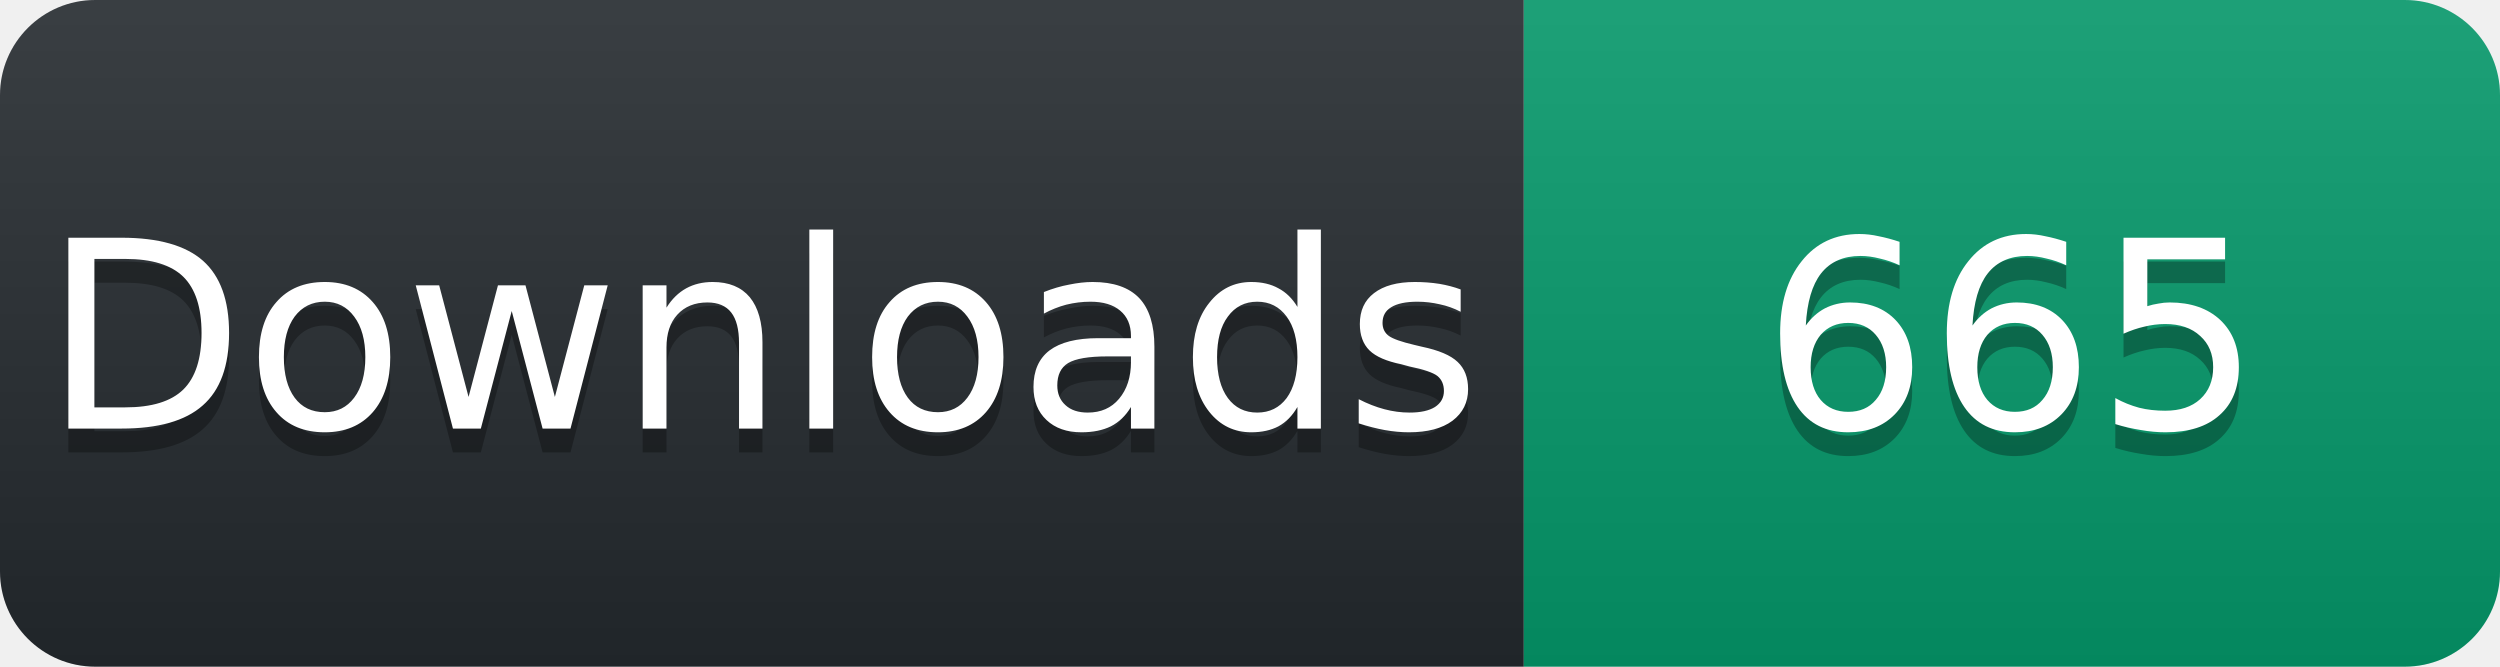
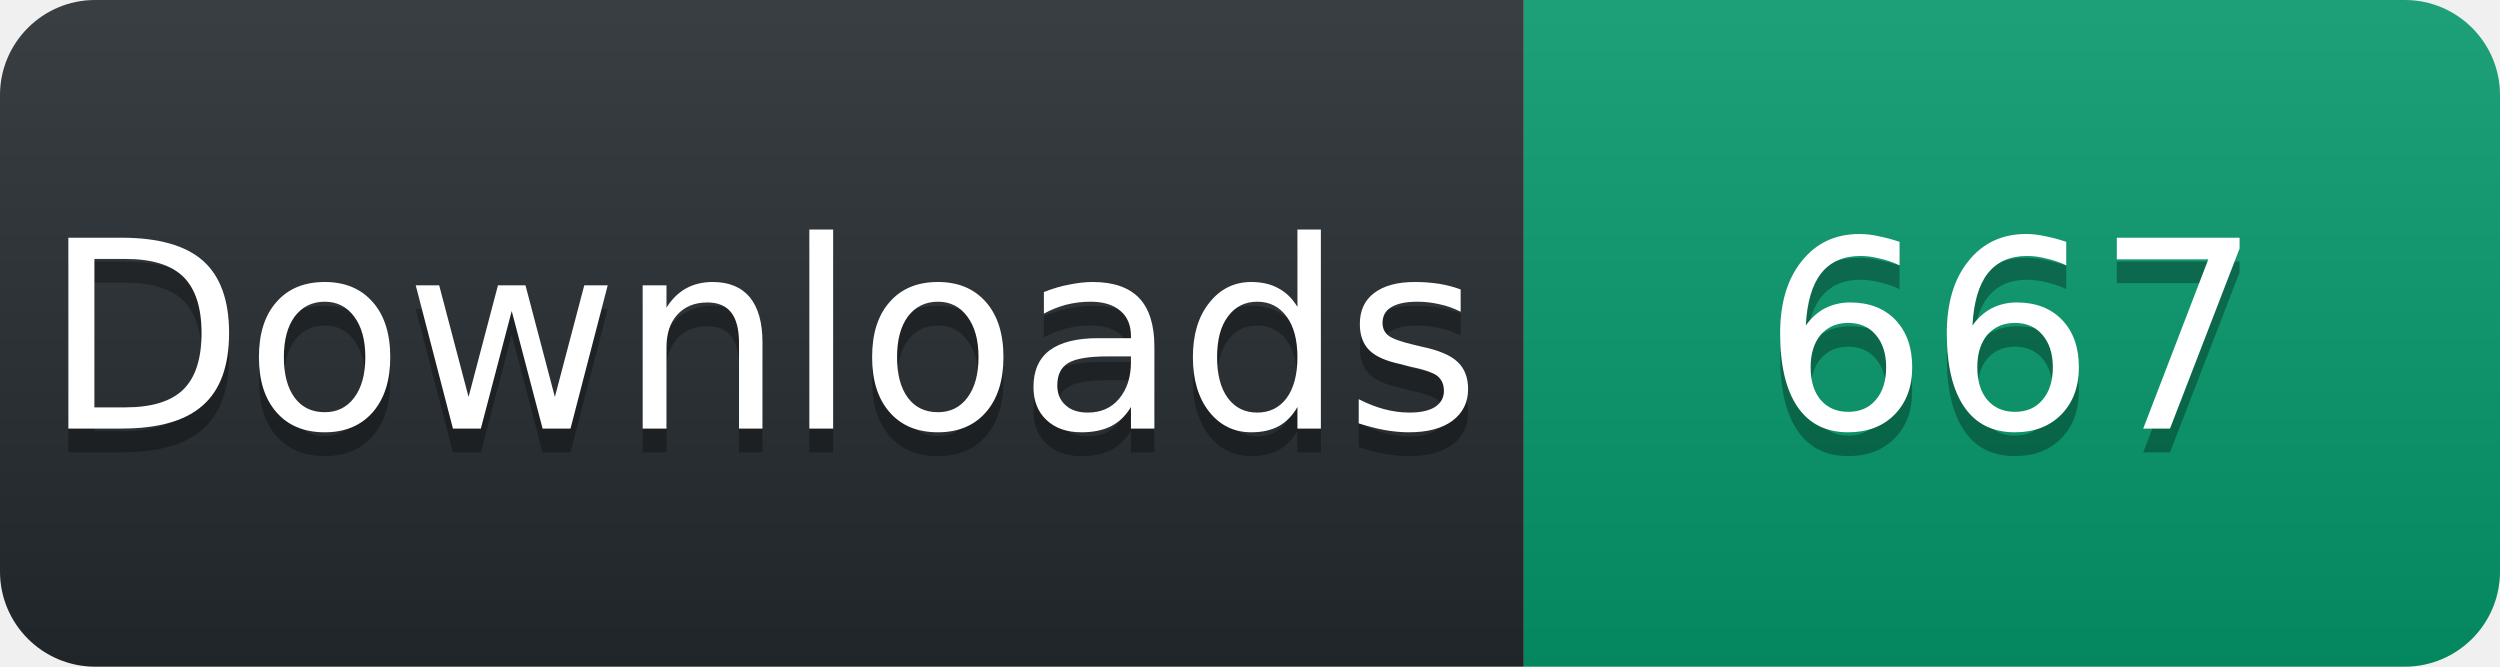
<svg xmlns="http://www.w3.org/2000/svg" width="105" height="28" viewBox="0 0 105 28">
  <linearGradient id="s" x2="0" y2="100%">
    <stop offset="0" stop-color="#fff" stop-opacity=".1" />
    <stop offset="1" stop-opacity=".1" />
  </linearGradient>
  <clipPath id="r">
    <rect width="105" height="28" rx="4" fill="#fff" />
  </clipPath>
  <g clip-path="url(#r)">
    <rect width="64" height="28" fill="#24292e" />
    <rect x="64" width="41" height="28" fill="#059669" />
    <rect width="105" height="28" fill="url(#s)" />
  </g>
  <g fill="#fff" text-anchor="middle" font-family="Verdana,Geneva,DejaVu Sans,sans-serif" font-size="11">
    <text x="32" y="19" fill="#010101" fill-opacity=".3">Downloads</text>
    <text x="32" y="18">Downloads</text>
-     <text x="84.5" y="19" fill="#010101" fill-opacity=".3">665</text>
-     <text x="84.5" y="18">665</text>
+     <text x="84.5" y="19" fill="#010101" fill-opacity=".3">667</text>
+     <text x="84.5" y="18">667</text>
  </g>
</svg>
